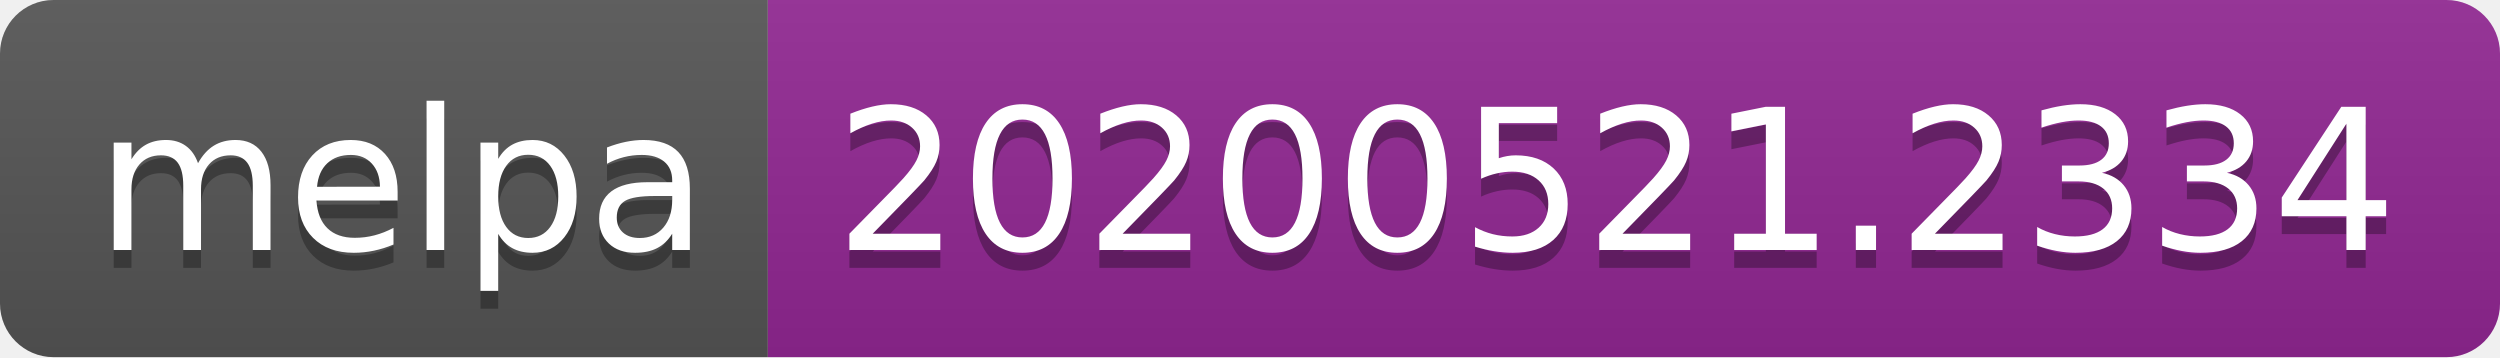
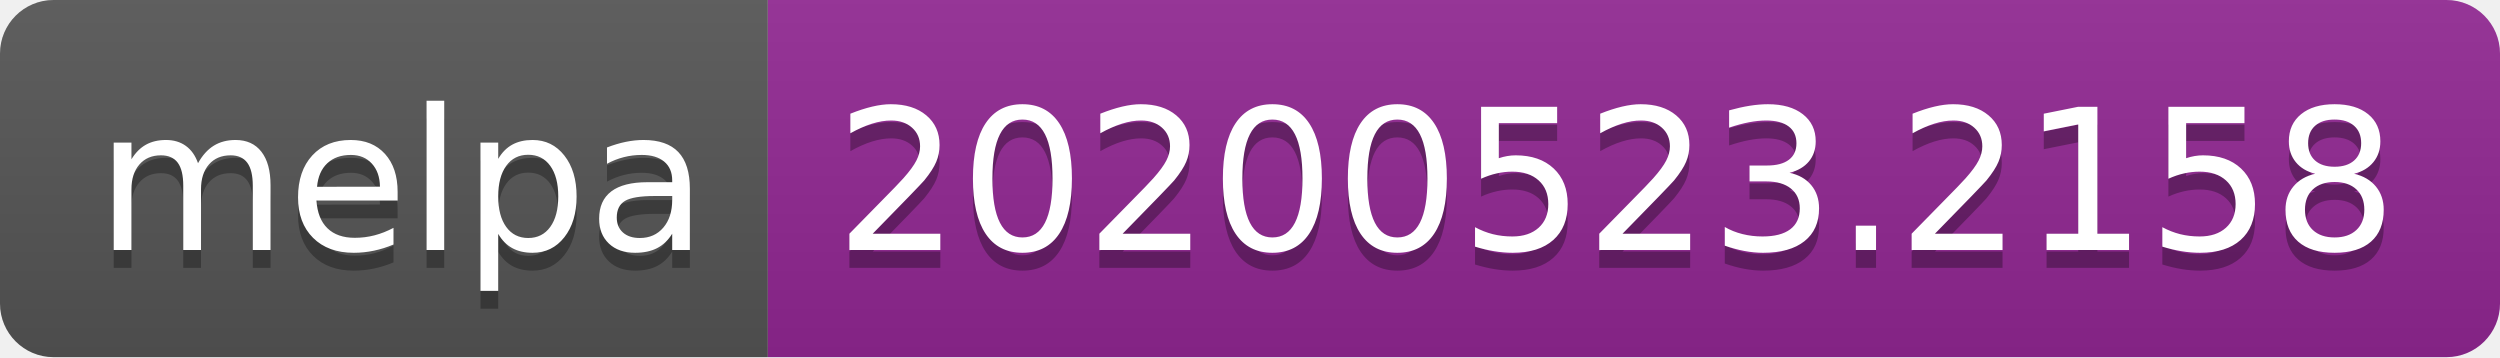
<svg xmlns="http://www.w3.org/2000/svg" width="140" height="20">
  <linearGradient id="s" x2="0" y2="100%">
    <stop offset="0" stop-color="#bbb" stop-opacity=".1" />
    <stop offset="1" stop-opacity=".1" />
  </linearGradient>
  <clipPath id="r">
    <rect width="140" height="20" rx="3" fill="#fff" />
  </clipPath>
  <g clip-path="url(#r)">
    <rect width="43" height="20" fill="#555" />
    <rect x="43" width="97" height="20" fill="#922793" />
    <rect width="140" height="20" fill="url(#s)" />
  </g>
  <g fill="#fff" text-anchor="middle" font-family="Verdana,Geneva,DejaVu Sans,sans-serif" text-rendering="geometricPrecision" font-size="110">
    <text x="225" y="150" fill="#010101" fill-opacity=".3" transform="scale(.1)" textLength="330">melpa</text>
    <text x="225" y="140" transform="scale(.1)" textLength="330">melpa</text>
-     <text x="905" y="150" fill="#010101" fill-opacity=".3" transform="scale(.1)" textLength="870">20200521.2334</text>
-     <text x="905" y="140" transform="scale(.1)" textLength="870">20200521.2334</text>
+     <text x="905" y="150" fill="#010101" fill-opacity=".3" transform="scale(.1)" textLength="870">20200523.2158</text>
+     <text x="905" y="140" transform="scale(.1)" textLength="870">20200523.2158</text>
  </g>
</svg>
